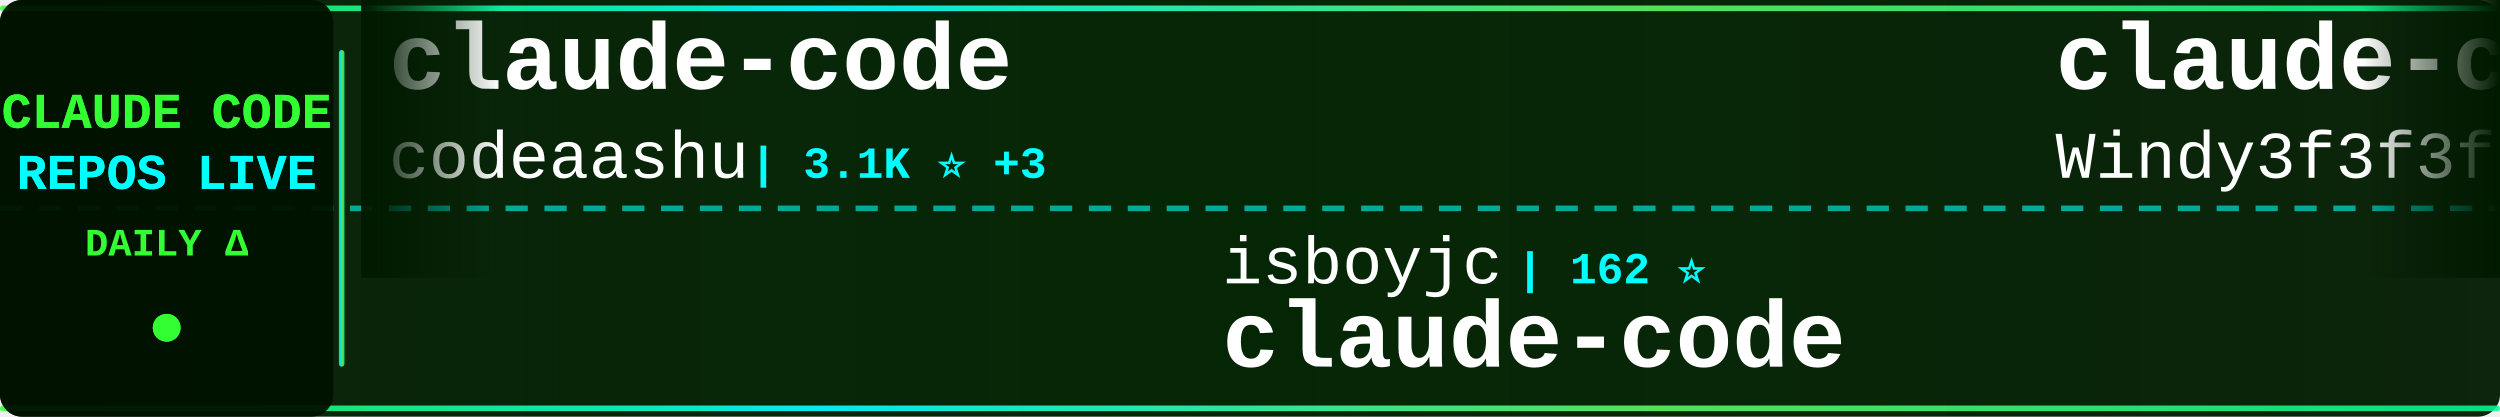
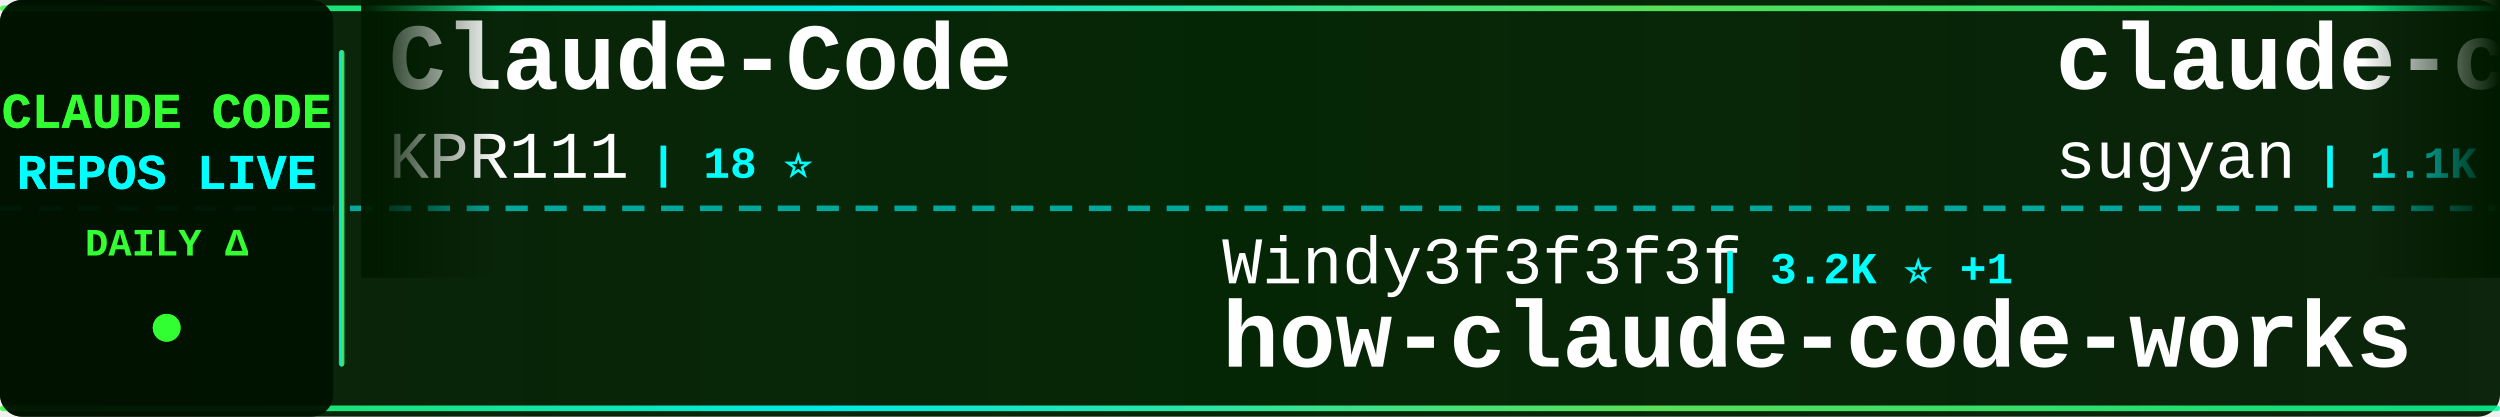
<svg xmlns="http://www.w3.org/2000/svg" width="900" height="150">
  <defs>
    <linearGradient id="tickerBg" x1="0%" y1="0%" x2="100%" y2="0%">
      <stop offset="0%" style="stop-color:#001a00;stop-opacity:0.95" />
      <stop offset="50%" style="stop-color:#002200;stop-opacity:0.98" />
      <stop offset="100%" style="stop-color:#001a00;stop-opacity:0.95" />
    </linearGradient>
    <linearGradient id="borderGrad" x1="0%" y1="0%" x2="100%" y2="0%">
      <stop offset="0%" style="stop-color:#33ff33;stop-opacity:0.85">
        <animate attributeName="stop-opacity" values="0.85;1;0.85" dur="2s" repeatCount="indefinite" />
      </stop>
      <stop offset="33%" style="stop-color:#00ffff;stop-opacity:0.9">
        <animate attributeName="stop-opacity" values="0.9;1;0.9" dur="2.2s" repeatCount="indefinite" />
      </stop>
      <stop offset="66%" style="stop-color:#66ff66;stop-opacity:0.85">
        <animate attributeName="stop-opacity" values="0.85;1;0.85" dur="1.8s" repeatCount="indefinite" />
      </stop>
      <stop offset="100%" style="stop-color:#00ff99;stop-opacity:0.85">
        <animate attributeName="stop-opacity" values="0.85;1;0.85" dur="2s" repeatCount="indefinite" />
      </stop>
    </linearGradient>
    <filter id="textGlow">
      <feGaussianBlur stdDeviation="0.1" result="coloredBlur" />
      <feMerge>
        <feMergeNode in="coloredBlur" />
        <feMergeNode in="SourceGraphic" />
      </feMerge>
    </filter>
    <filter id="metricGlow">
      <feGaussianBlur stdDeviation="0.2" result="coloredBlur" />
      <feMerge>
        <feMergeNode in="coloredBlur" />
        <feMergeNode in="SourceGraphic" />
      </feMerge>
    </filter>
    <linearGradient id="leftFade" x1="0%" y1="0%" x2="100%" y2="0%">
      <stop offset="0%" style="stop-color:#001a00;stop-opacity:1" />
      <stop offset="100%" style="stop-color:#001a00;stop-opacity:0" />
    </linearGradient>
    <linearGradient id="rightFade" x1="0%" y1="0%" x2="100%" y2="0%">
      <stop offset="0%" style="stop-color:#001a00;stop-opacity:0" />
      <stop offset="100%" style="stop-color:#001a00;stop-opacity:1" />
    </linearGradient>
  </defs>
  <rect width="900" height="150" fill="url(#tickerBg)" rx="8" />
  <rect x="0" y="2" width="900" height="2" fill="url(#borderGrad)" rx="1" />
  <rect x="0" y="146" width="900" height="2" fill="url(#borderGrad)" rx="1" />
  <line x1="0" y1="75" x2="900" y2="75" stroke="#00ffff" stroke-width="2" stroke-dasharray="8 6" opacity="0.6" />
  <rect x="0" y="0" width="120" height="150" fill="#001100" opacity="0.95" rx="8" />
  <text x="60" y="46" font-family="'Courier New', monospace" font-size="18" font-weight="bold" fill="#33ff33" text-anchor="middle" filter="url(#textGlow)">
    CLAUDE CODE
  </text>
  <text x="60" y="68" font-family="'Courier New', monospace" font-size="18" font-weight="bold" fill="#00ffff" text-anchor="middle" filter="url(#textGlow)">
    REPOS LIVE
  </text>
  <text x="60" y="92" font-family="'Courier New', monospace" font-size="14" font-weight="bold" fill="#33ff33" text-anchor="middle">
    DAILY Δ
  </text>
  <circle cx="60" cy="118" r="5" fill="#33ff33" filter="url(#metricGlow)">
    <animate attributeName="r" values="4;6;4" dur="1.5s" repeatCount="indefinite" />
    <animate attributeName="opacity" values="0.6;1;0.6" dur="1.5s" repeatCount="indefinite" />
  </circle>
  <rect x="122" y="18" width="2" height="114" fill="url(#borderGrad)" rx="1" />
  <clipPath id="tickerClip">
    <rect x="130" y="0" width="770" height="150" />
  </clipPath>
  <g clip-path="url(#tickerClip)">
    <g id="tickerItems">
      <animateTransform attributeName="transform" attributeType="XML" type="translate" from="0 0" to="-3000 0" dur="54s" repeatCount="indefinite" />
      <g transform="translate(0, 0)">
-         <text x="140" y="32" font-family="'Courier New', monospace" font-size="34" font-weight="bold" fill="#ffffff">claude-code</text>
-         <text x="140" y="64" font-family="'Courier New', monospace" font-size="24" font-weight="normal" fill="#ffffff" opacity="1.0">codeaashu</text>
-         <text x="270" y="64" font-family="'Courier New', monospace" font-size="16" font-weight="bold" fill="#00ffff"> | 3.1K ⭐ +3</text>
+         <text x="140" y="32" font-family="'Courier New', monospace" font-size="34" font-weight="bold" fill="#ffffff">Claude-Code</text>
+         <text x="140" y="64" font-family="'Courier New', monospace" font-size="24" font-weight="normal" fill="#ffffff" opacity="1.0">KPR111</text>
+         <text x="234" y="64" font-family="'Courier New', monospace" font-size="16" font-weight="bold" fill="#00ffff"> | 18 ⭐</text>
      </g>
      <g transform="translate(300, 0)">
-         <text x="140" y="102" font-family="'Courier New', monospace" font-size="24" font-weight="normal" fill="#ffffff" opacity="1.0">isboyjc</text>
-         <text x="246" y="102" font-family="'Courier New', monospace" font-size="16" font-weight="bold" fill="#00ffff"> | 162 ⭐</text>
+         <text x="140" y="102" font-family="'Courier New', monospace" font-size="24" font-weight="normal" fill="#ffffff" opacity="1.0">Windy3f3f3f3f</text>
+         <text x="318" y="102" font-family="'Courier New', monospace" font-size="16" font-weight="bold" fill="#00ffff"> | 3.2K ⭐ +1</text>
+         <text x="140" y="132" font-family="'Courier New', monospace" font-size="34" font-weight="bold" fill="#ffffff">how-claude-code-works</text>
+       </g>
+       <g transform="translate(600, 0)">
+         <text x="140" y="32" font-family="'Courier New', monospace" font-size="34" font-weight="bold" fill="#ffffff">claude-code-webui</text>
+         <text x="140" y="64" font-family="'Courier New', monospace" font-size="24" font-weight="normal" fill="#ffffff" opacity="1.0">sugyan</text>
+         <text x="234" y="64" font-family="'Courier New', monospace" font-size="16" font-weight="bold" fill="#00ffff"> | 1.1K ⭐</text>
+       </g>
+       <g transform="translate(900, 0)">
+         <text x="140" y="102" font-family="'Courier New', monospace" font-size="24" font-weight="normal" fill="#ffffff" opacity="1.0">RichardAtCT</text>
+         <text x="294" y="102" font-family="'Courier New', monospace" font-size="16" font-weight="bold" fill="#00ffff"> | 2.7K ⭐ +1</text>
+         <text x="140" y="132" font-family="'Courier New', monospace" font-size="34" font-weight="bold" fill="#ffffff">claude-code-telegram</text>
+       </g>
+       <g transform="translate(1200, 0)">
+         <text x="140" y="32" font-family="'Courier New', monospace" font-size="34" font-weight="bold" fill="#ffffff">claude-code-from-scratch</text>
+         <text x="140" y="64" font-family="'Courier New', monospace" font-size="24" font-weight="normal" fill="#ffffff" opacity="1.0">Windy3f3f3f3f</text>
+         <text x="318" y="64" font-family="'Courier New', monospace" font-size="16" font-weight="bold" fill="#00ffff"> | 2.3K ⭐ +1</text>
+       </g>
+       <g transform="translate(1500, 0)">
+         <text x="140" y="102" font-family="'Courier New', monospace" font-size="24" font-weight="normal" fill="#ffffff" opacity="1.0">VILA-Lab</text>
+         <text x="258" y="102" font-family="'Courier New', monospace" font-size="16" font-weight="bold" fill="#00ffff"> | 1.9K ⭐ +3</text>
+         <text x="140" y="132" font-family="'Courier New', monospace" font-size="34" font-weight="bold" fill="#ffffff">Dive-into-Claude-Code</text>
+       </g>
+       <g transform="translate(1800, 0)">
+         <text x="140" y="32" font-family="'Courier New', monospace" font-size="34" font-weight="bold" fill="#ffffff">claude-code-video-toolki...</text>
+         <text x="140" y="64" font-family="'Courier New', monospace" font-size="24" font-weight="normal" fill="#ffffff" opacity="1.0">digitalsamba</text>
+         <text x="306" y="64" font-family="'Courier New', monospace" font-size="16" font-weight="bold" fill="#00ffff"> | 1.7K ⭐ +1</text>
+       </g>
+       <g transform="translate(2100, 0)">
+         <text x="140" y="102" font-family="'Courier New', monospace" font-size="24" font-weight="normal" fill="#ffffff" opacity="1.0">xorespesp</text>
+         <text x="270" y="102" font-family="'Courier New', monospace" font-size="16" font-weight="bold" fill="#00ffff"> | 230 ⭐ +1</text>
        <text x="140" y="132" font-family="'Courier New', monospace" font-size="34" font-weight="bold" fill="#ffffff">claude-code</text>
      </g>
-       <g transform="translate(600, 0)">
-         <text x="140" y="32" font-family="'Courier New', monospace" font-size="34" font-weight="bold" fill="#ffffff">claude-code-from-scratch</text>
-         <text x="140" y="64" font-family="'Courier New', monospace" font-size="24" font-weight="normal" fill="#ffffff" opacity="1.0">Windy3f3f3f3f</text>
-         <text x="318" y="64" font-family="'Courier New', monospace" font-size="16" font-weight="bold" fill="#00ffff"> | 2.3K ⭐ +3</text>
-       </g>
-       <g transform="translate(900, 0)">
-         <text x="140" y="102" font-family="'Courier New', monospace" font-size="24" font-weight="normal" fill="#ffffff" opacity="1.0">Pimzino</text>
-         <text x="246" y="102" font-family="'Courier New', monospace" font-size="16" font-weight="bold" fill="#00ffff"> | 3.8K ⭐</text>
-         <text x="140" y="132" font-family="'Courier New', monospace" font-size="34" font-weight="bold" fill="#ffffff">claude-code-spec-workflo...</text>
-       </g>
-       <g transform="translate(1200, 0)">
-         <text x="140" y="32" font-family="'Courier New', monospace" font-size="34" font-weight="bold" fill="#ffffff">learn-claude-code</text>
-         <text x="140" y="64" font-family="'Courier New', monospace" font-size="24" font-weight="normal" fill="#ffffff" opacity="1.0">shareAI-lab</text>
-         <text x="294" y="64" font-family="'Courier New', monospace" font-size="16" font-weight="bold" fill="#00ffff"> | 71.0K ⭐ +38</text>
-       </g>
-       <g transform="translate(1500, 0)">
-         <text x="140" y="102" font-family="'Courier New', monospace" font-size="24" font-weight="normal" fill="#ffffff" opacity="1.0">zstmfhy</text>
-         <text x="246" y="102" font-family="'Courier New', monospace" font-size="16" font-weight="bold" fill="#00ffff"> | 190 ⭐</text>
-         <text x="140" y="132" font-family="'Courier New', monospace" font-size="34" font-weight="bold" fill="#ffffff">Claude-code</text>
-       </g>
-       <g transform="translate(1800, 0)">
-         <text x="140" y="32" font-family="'Courier New', monospace" font-size="34" font-weight="bold" fill="#ffffff">claude-code-hub</text>
-         <text x="140" y="64" font-family="'Courier New', monospace" font-size="24" font-weight="normal" fill="#ffffff" opacity="1.0">ding113</text>
-         <text x="246" y="64" font-family="'Courier New', monospace" font-size="16" font-weight="bold" fill="#00ffff"> | 3.2K ⭐ +1</text>
-       </g>
-       <g transform="translate(2100, 0)">
-         <text x="140" y="102" font-family="'Courier New', monospace" font-size="24" font-weight="normal" fill="#ffffff" opacity="1.0">anthropics</text>
-         <text x="282" y="102" font-family="'Courier New', monospace" font-size="16" font-weight="bold" fill="#00ffff"> | 906 ⭐ +2</text>
-         <text x="140" y="132" font-family="'Courier New', monospace" font-size="34" font-weight="bold" fill="#ffffff">claude-code-base-action</text>
-       </g>
      <g transform="translate(2400, 0)">
-         <text x="140" y="32" font-family="'Courier New', monospace" font-size="34" font-weight="bold" fill="#ffffff">claude-code-source</text>
-         <text x="140" y="64" font-family="'Courier New', monospace" font-size="24" font-weight="normal" fill="#ffffff" opacity="1.0">hangsman</text>
-         <text x="258" y="64" font-family="'Courier New', monospace" font-size="16" font-weight="bold" fill="#00ffff"> | 787 ⭐</text>
+         <text x="140" y="32" font-family="'Courier New', monospace" font-size="34" font-weight="bold" fill="#ffffff">claude-code-transcripts</text>
+         <text x="140" y="64" font-family="'Courier New', monospace" font-size="24" font-weight="normal" fill="#ffffff" opacity="1.0">simonw</text>
+         <text x="234" y="64" font-family="'Courier New', monospace" font-size="16" font-weight="bold" fill="#00ffff"> | 1.6K ⭐</text>
      </g>
      <g transform="translate(2700, 0)">
-         <text x="140" y="102" font-family="'Courier New', monospace" font-size="24" font-weight="normal" fill="#ffffff" opacity="1.0">ghuntley</text>
-         <text x="258" y="102" font-family="'Courier New', monospace" font-size="16" font-weight="bold" fill="#00ffff"> | 987 ⭐</text>
-         <text x="140" y="132" font-family="'Courier New', monospace" font-size="34" font-weight="bold" fill="#ffffff">claude-code-source-code-...</text>
+         <text x="140" y="102" font-family="'Courier New', monospace" font-size="24" font-weight="normal" fill="#ffffff" opacity="1.0">frankbria</text>
+         <text x="270" y="102" font-family="'Courier New', monospace" font-size="16" font-weight="bold" fill="#00ffff"> | 9.5K ⭐ +2</text>
+         <text x="140" y="132" font-family="'Courier New', monospace" font-size="34" font-weight="bold" fill="#ffffff">ralph-claude-code</text>
      </g>
      <g transform="translate(3000, 0)">
-         <text x="140" y="32" font-family="'Courier New', monospace" font-size="34" font-weight="bold" fill="#ffffff">claude-code</text>
-         <text x="140" y="64" font-family="'Courier New', monospace" font-size="24" font-weight="normal" fill="#ffffff" opacity="1.0">codeaashu</text>
-         <text x="270" y="64" font-family="'Courier New', monospace" font-size="16" font-weight="bold" fill="#00ffff"> | 3.1K ⭐ +3</text>
+         <text x="140" y="32" font-family="'Courier New', monospace" font-size="34" font-weight="bold" fill="#ffffff">Claude-Code</text>
+         <text x="140" y="64" font-family="'Courier New', monospace" font-size="24" font-weight="normal" fill="#ffffff" opacity="1.0">KPR111</text>
+         <text x="234" y="64" font-family="'Courier New', monospace" font-size="16" font-weight="bold" fill="#00ffff"> | 18 ⭐</text>
      </g>
      <g transform="translate(3300, 0)">
-         <text x="140" y="102" font-family="'Courier New', monospace" font-size="24" font-weight="normal" fill="#ffffff" opacity="1.0">isboyjc</text>
-         <text x="246" y="102" font-family="'Courier New', monospace" font-size="16" font-weight="bold" fill="#00ffff"> | 162 ⭐</text>
-         <text x="140" y="132" font-family="'Courier New', monospace" font-size="34" font-weight="bold" fill="#ffffff">claude-code</text>
+         <text x="140" y="102" font-family="'Courier New', monospace" font-size="24" font-weight="normal" fill="#ffffff" opacity="1.0">Windy3f3f3f3f</text>
+         <text x="318" y="102" font-family="'Courier New', monospace" font-size="16" font-weight="bold" fill="#00ffff"> | 3.2K ⭐ +1</text>
+         <text x="140" y="132" font-family="'Courier New', monospace" font-size="34" font-weight="bold" fill="#ffffff">how-claude-code-works</text>
      </g>
      <g transform="translate(3600, 0)">
-         <text x="140" y="32" font-family="'Courier New', monospace" font-size="34" font-weight="bold" fill="#ffffff">claude-code-from-scratch</text>
-         <text x="140" y="64" font-family="'Courier New', monospace" font-size="24" font-weight="normal" fill="#ffffff" opacity="1.0">Windy3f3f3f3f</text>
-         <text x="318" y="64" font-family="'Courier New', monospace" font-size="16" font-weight="bold" fill="#00ffff"> | 2.3K ⭐ +3</text>
+         <text x="140" y="32" font-family="'Courier New', monospace" font-size="34" font-weight="bold" fill="#ffffff">claude-code-webui</text>
+         <text x="140" y="64" font-family="'Courier New', monospace" font-size="24" font-weight="normal" fill="#ffffff" opacity="1.0">sugyan</text>
+         <text x="234" y="64" font-family="'Courier New', monospace" font-size="16" font-weight="bold" fill="#00ffff"> | 1.1K ⭐</text>
      </g>
      <g transform="translate(3900, 0)">
-         <text x="140" y="102" font-family="'Courier New', monospace" font-size="24" font-weight="normal" fill="#ffffff" opacity="1.0">Pimzino</text>
-         <text x="246" y="102" font-family="'Courier New', monospace" font-size="16" font-weight="bold" fill="#00ffff"> | 3.8K ⭐</text>
-         <text x="140" y="132" font-family="'Courier New', monospace" font-size="34" font-weight="bold" fill="#ffffff">claude-code-spec-workflo...</text>
+         <text x="140" y="102" font-family="'Courier New', monospace" font-size="24" font-weight="normal" fill="#ffffff" opacity="1.0">RichardAtCT</text>
+         <text x="294" y="102" font-family="'Courier New', monospace" font-size="16" font-weight="bold" fill="#00ffff"> | 2.7K ⭐ +1</text>
+         <text x="140" y="132" font-family="'Courier New', monospace" font-size="34" font-weight="bold" fill="#ffffff">claude-code-telegram</text>
      </g>
    </g>
  </g>
  <rect x="130" y="0" width="50" height="100" fill="url(#leftFade)" />
  <rect x="850" y="0" width="50" height="100" fill="url(#rightFade)" />
</svg>
